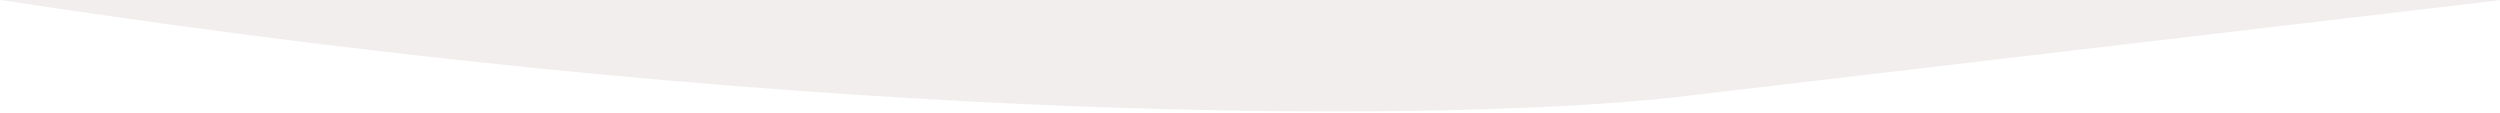
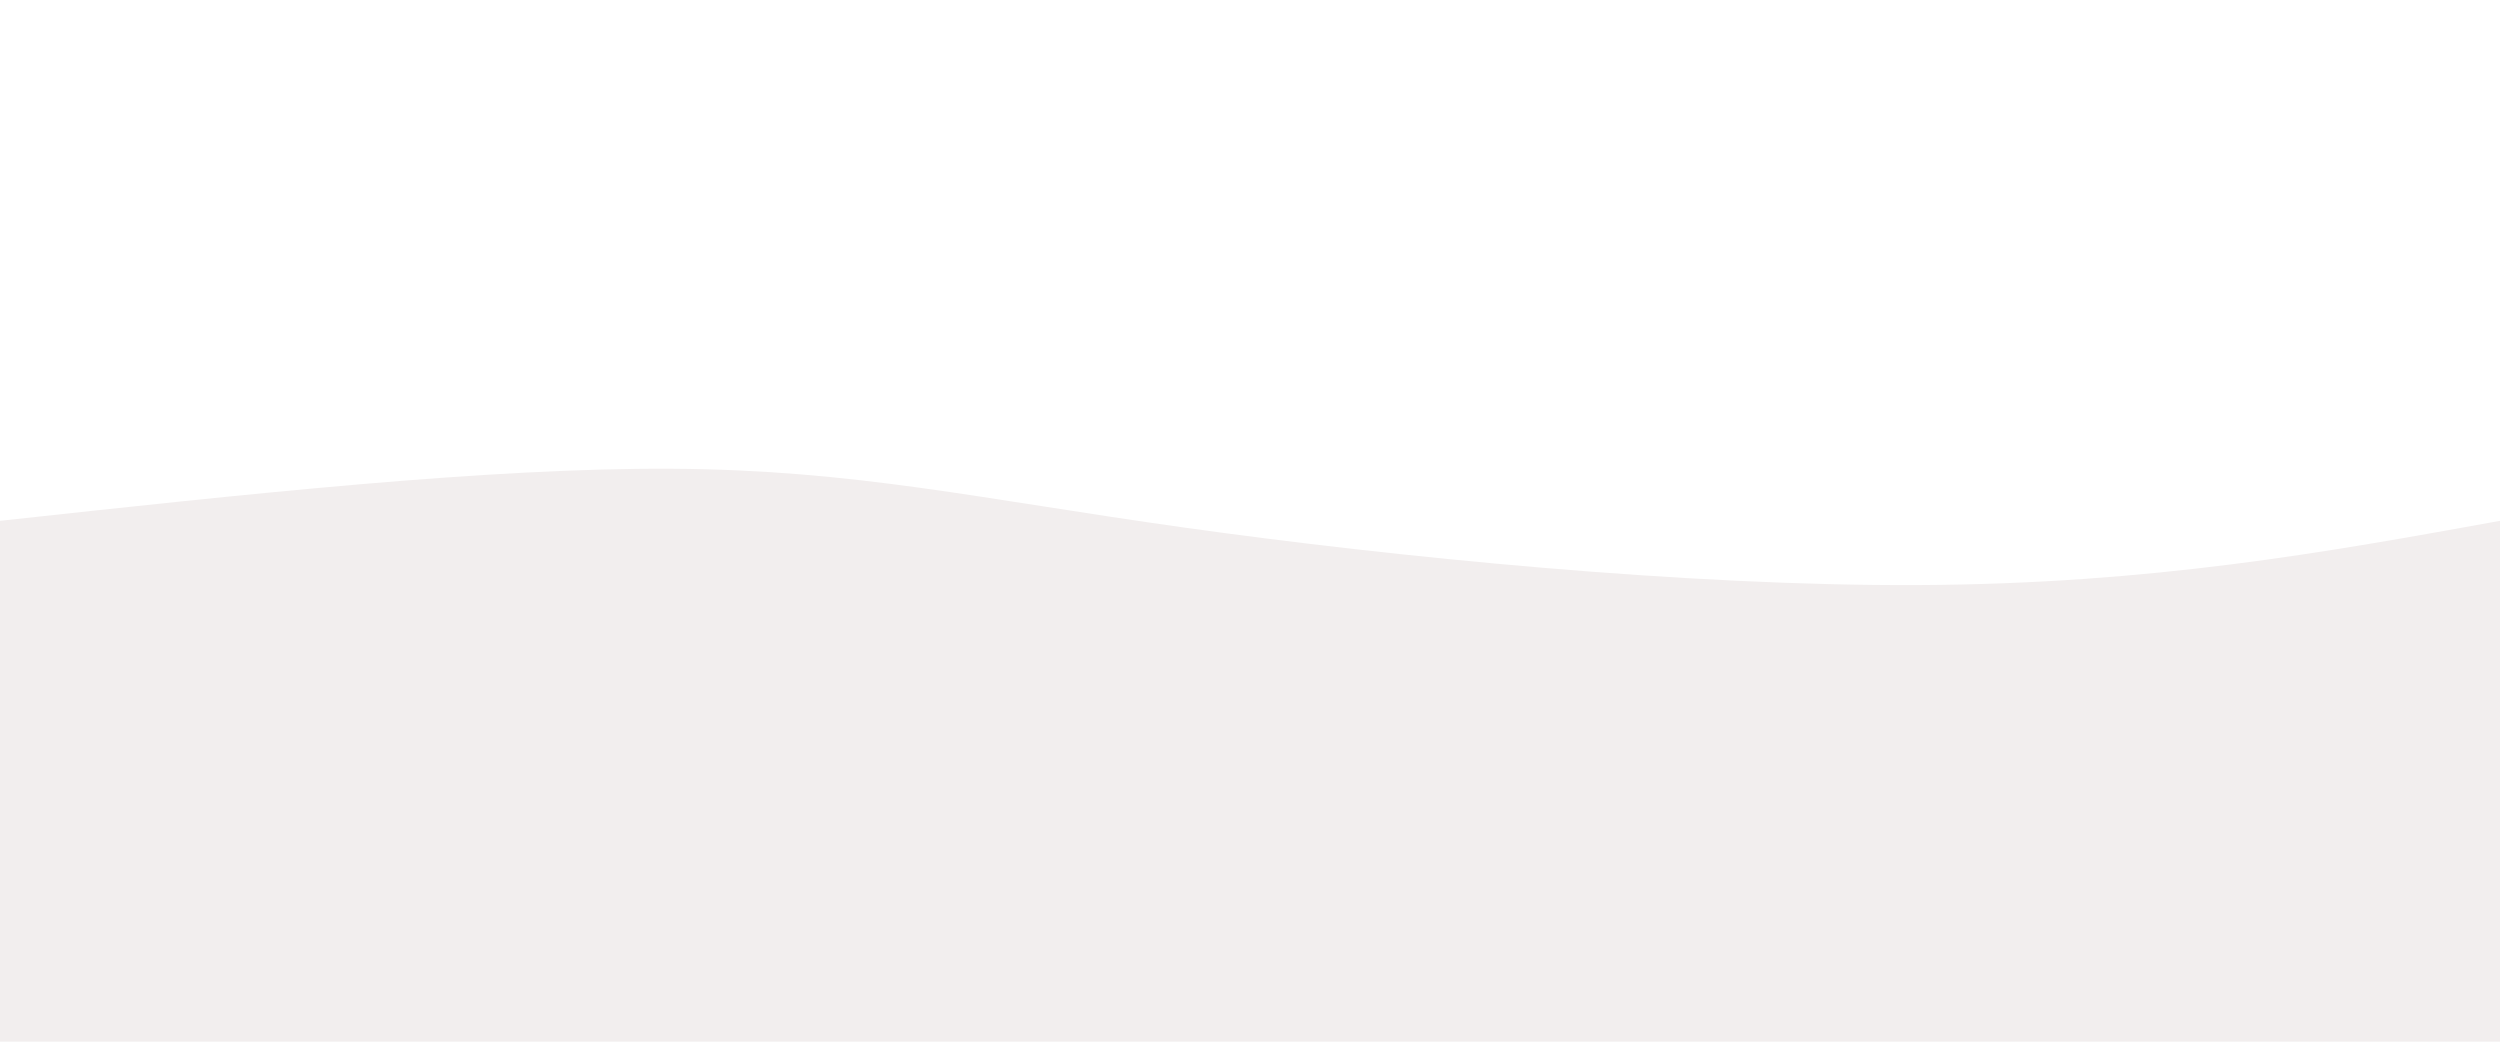
- <svg xmlns="http://www.w3.org/2000/svg" width="1439" height="65" viewBox="0 0 1439 65" fill="none">
-   <path d="M964 56C849 69 495.3 76 0.5 0H1440L964 56Z" fill="#F2EEEE" />
+ <svg xmlns="http://www.w3.org/2000/svg" width="100%" height="100%" viewBox="0 0 1440 600" class="transition duration-300 ease-in-out delay-150">
+   <path d="M 0,600 C 0,600 0,300 0,300 C 140.643,284.679 281.286,269.357 387,270 C 492.714,270.643 563.5,287.25 683,304 C 802.5,320.75 970.714,337.643 1105,337 C 1239.286,336.357 1339.643,318.179 1440,300 C 1440,300 1440,600 1440,600 Z" stroke="none" stroke-width="0" fill="#F2EEEE" fill-opacity="1" class="transition-all duration-300 ease-in-out delay-150 path-0">
+     </path>
</svg>
